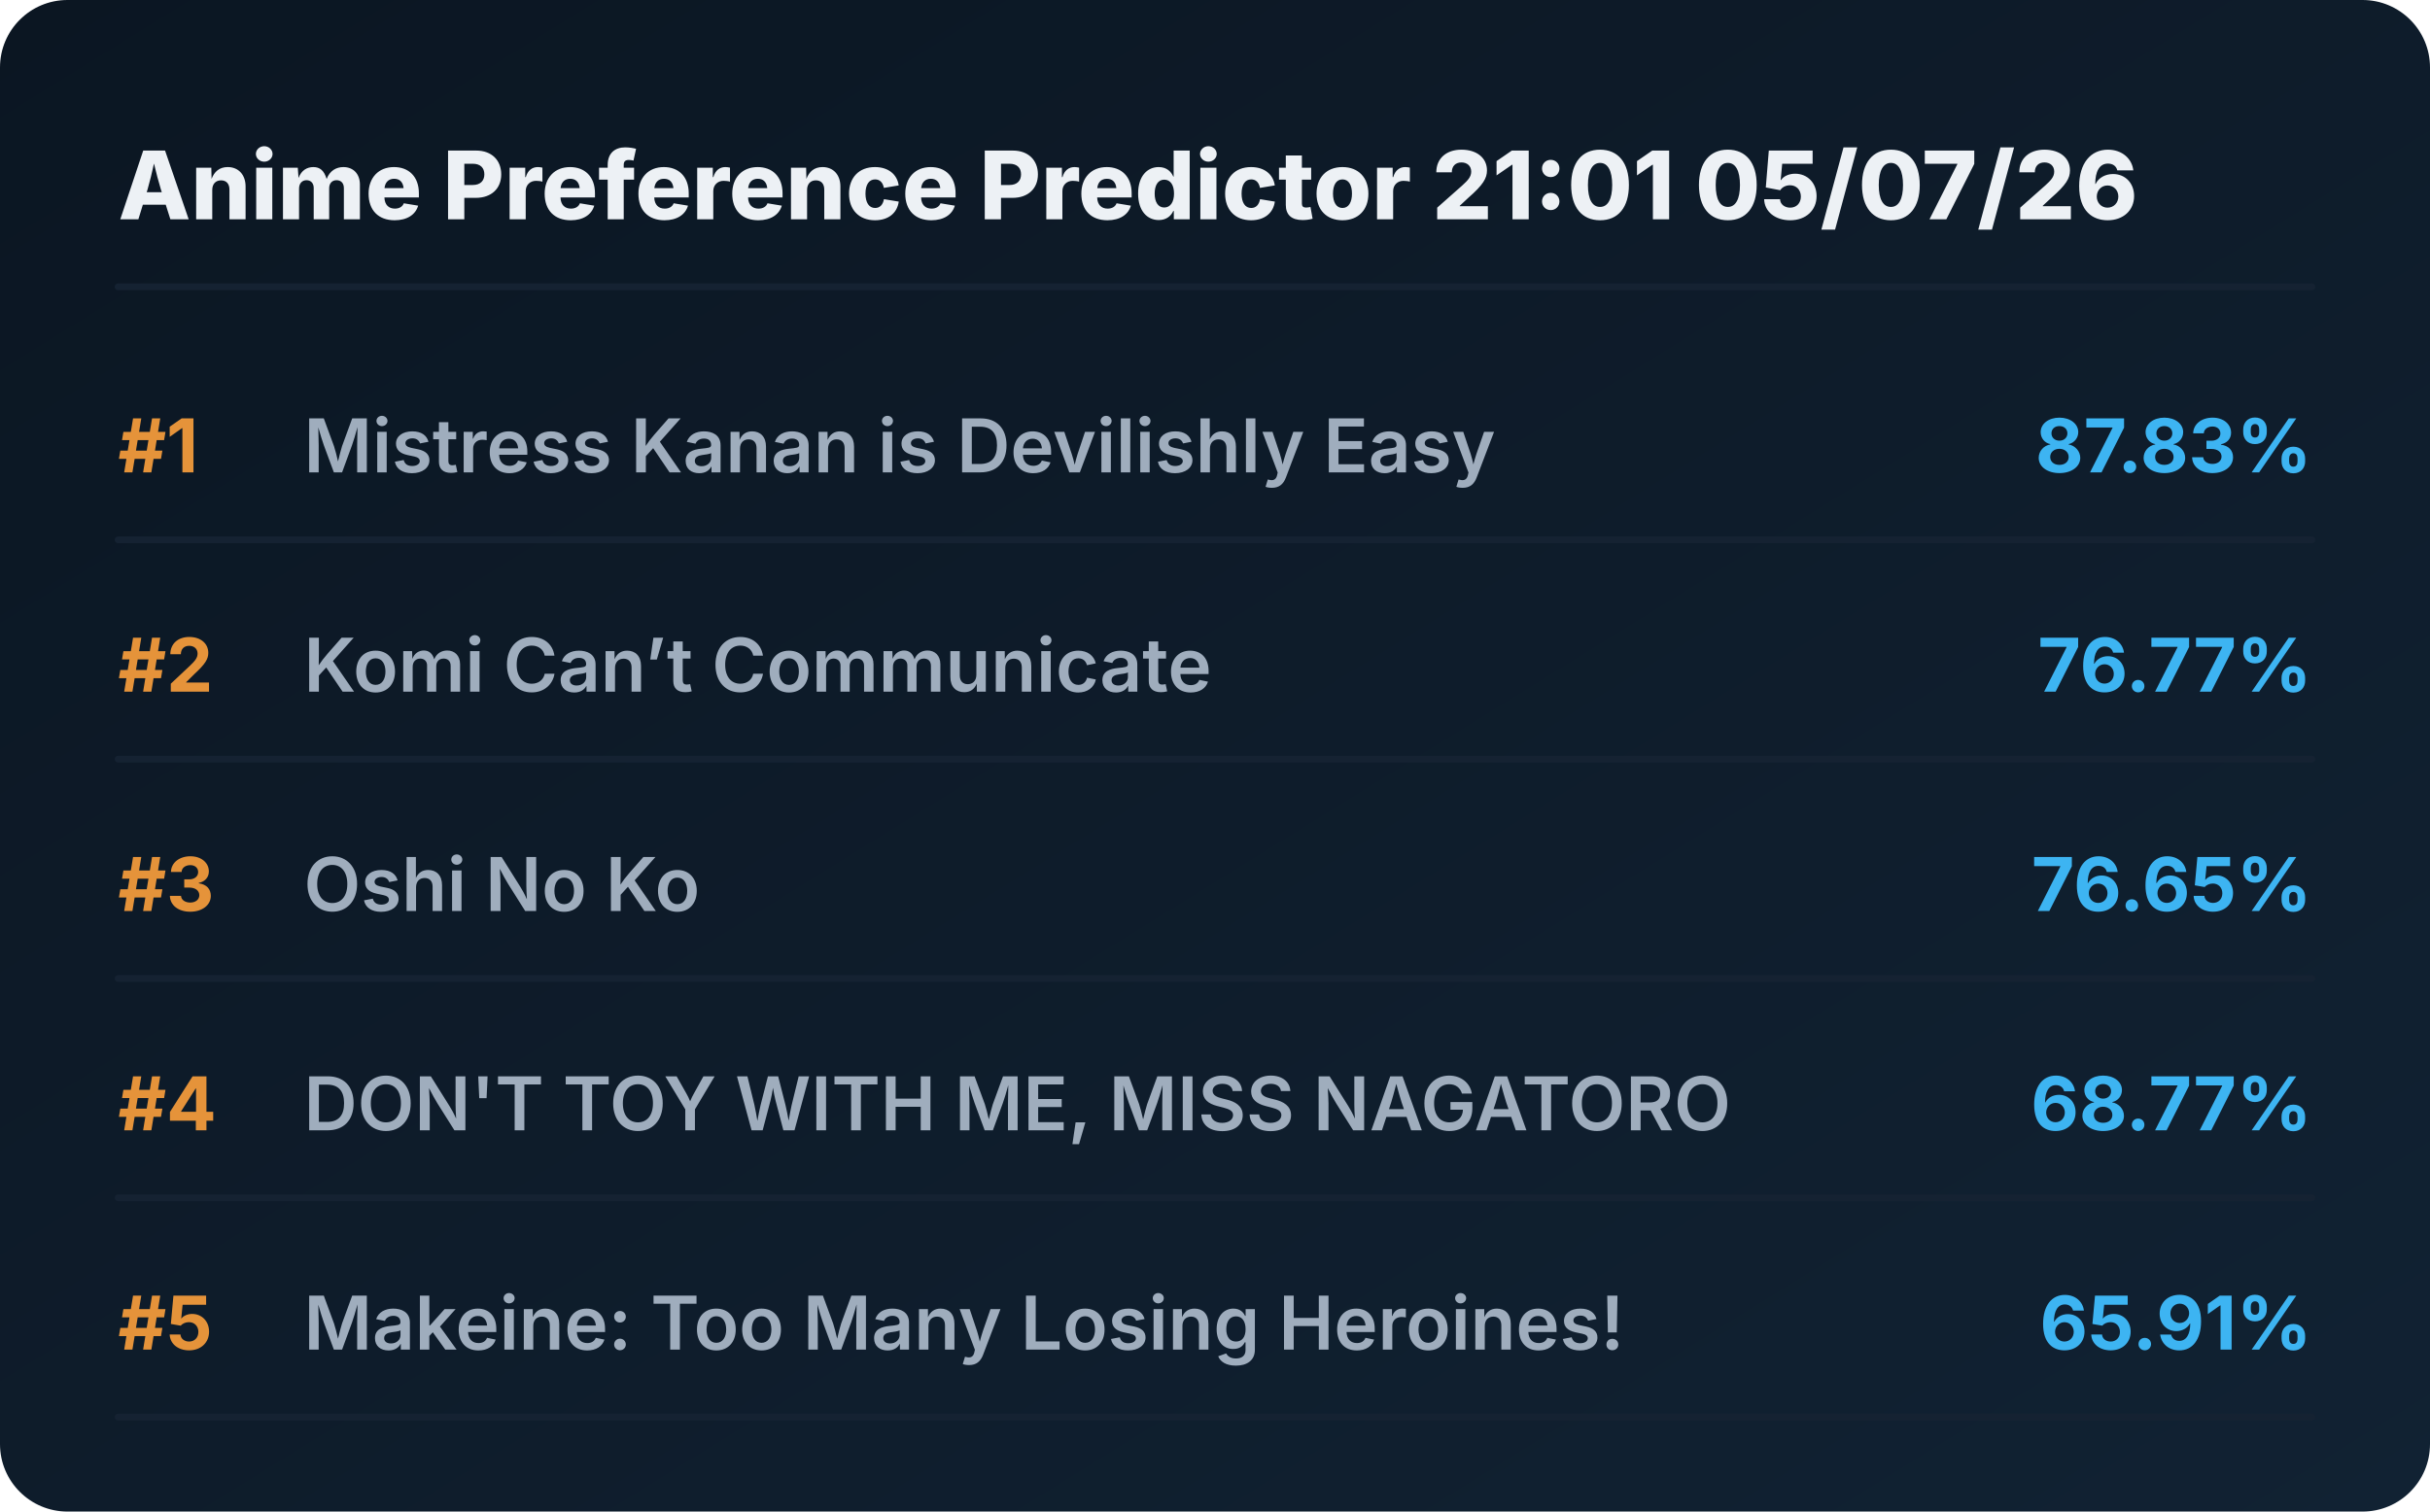
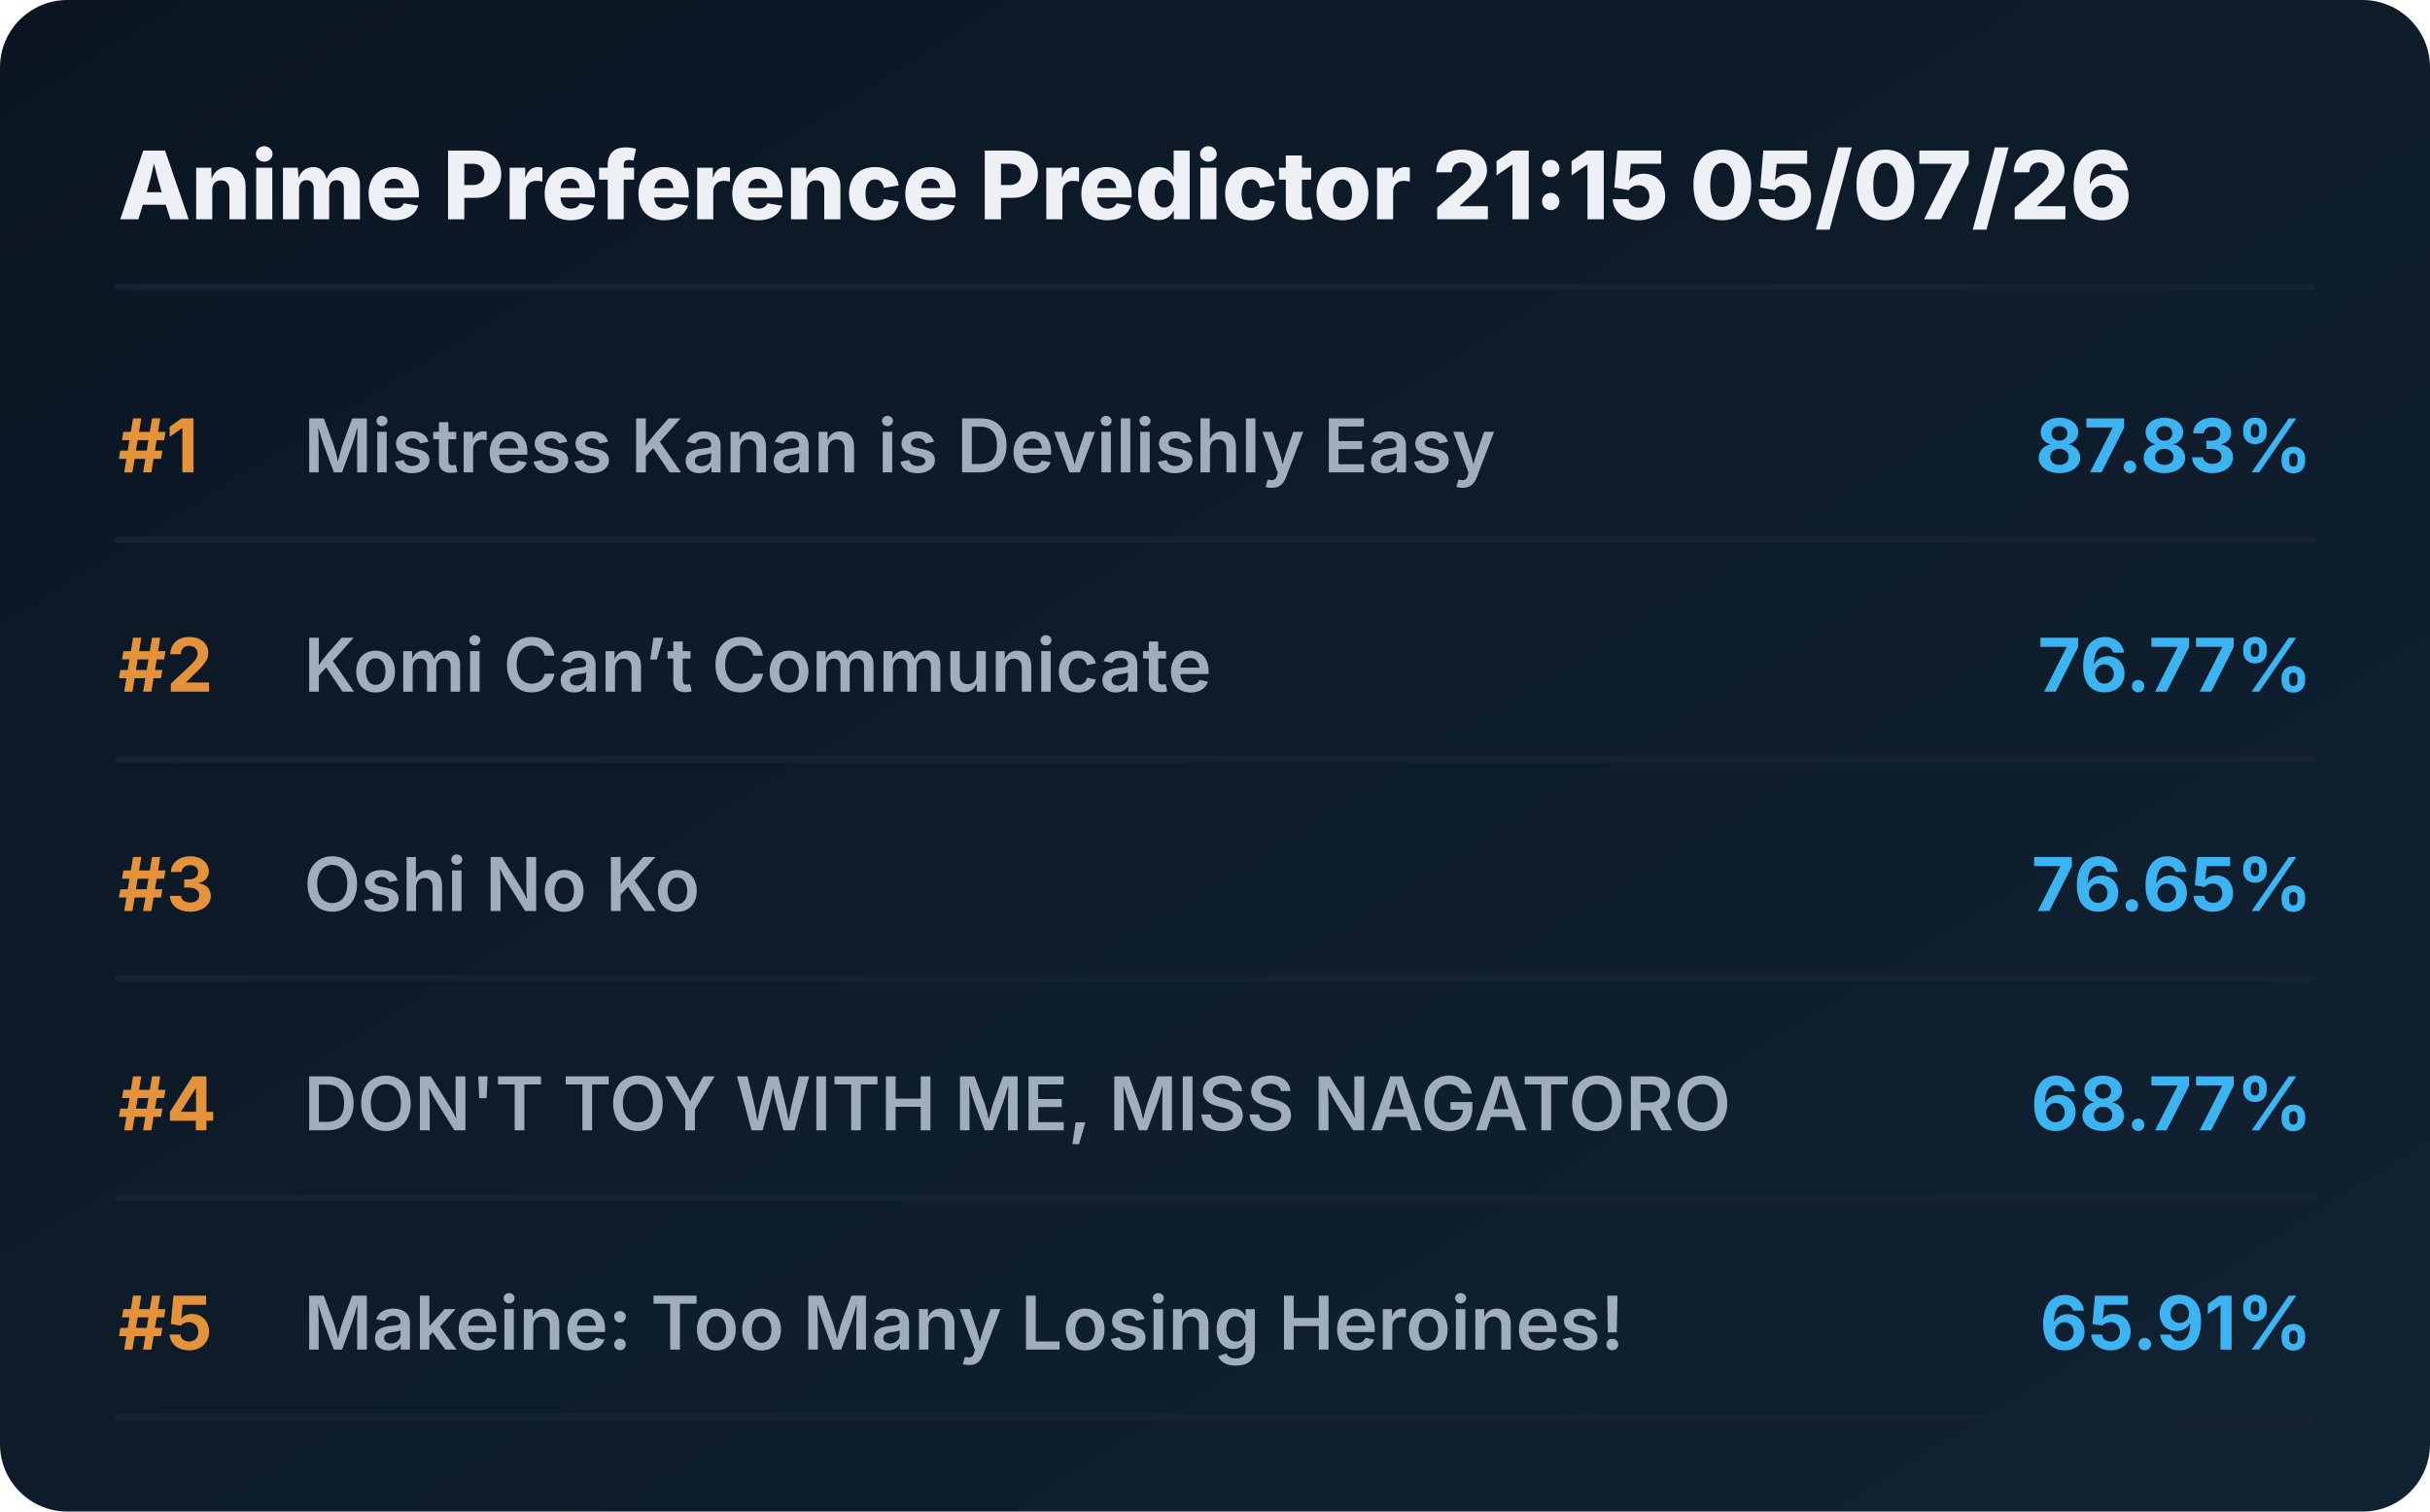
<svg xmlns="http://www.w3.org/2000/svg" viewBox="0 0 720 448" preserveAspectRatio="xMidYMid meet" style="width: 100%; height: auto; max-width: 720px;">
  <defs>
    <linearGradient id="boxGrad" x1="0%" y1="0%" x2="100%" y2="100%">
      <stop offset="0%" stop-color="#0b1622" />
      <stop offset="100%" stop-color="#112233" />
    </linearGradient>
    <clipPath id="titleClip">
      <rect x="90" y="0" width="510" height="100%" />
    </clipPath>
  </defs>
  <style>
    .bg { fill: url(#boxGrad); rx: 20px; }
    .header { font-family: 'Overpass', 'Inter', system-ui, sans-serif; font-weight: 800; font-size: 28px; fill: #edf1f5; }
    .rank { font-family: 'Overpass', 'Inter', system-ui, sans-serif; font-weight: 700; font-size: 22px; fill: #e5933a; }
    .title { font-family: 'Overpass', 'Inter', system-ui, sans-serif; font-weight: 600; font-size: 22px; fill: #9fadbd; }
    .score { font-family: 'Overpass', 'Inter', system-ui, sans-serif; font-weight: 700; font-size: 22px; fill: #3db4f2; }
    .line { stroke: #152232; stroke-width: 2; stroke-linecap: round; }
  </style>
  <rect class="bg" width="720" height="448" />
-   <text x="35" y="65" class="header">Anime Preference Predictor 21:01 05/07/26</text>
+   <text x="35" y="65" class="header">Anime Preference Predictor 21:15 05/07/26</text>
  <line x1="35" y1="85" x2="685" y2="85" class="line" />
  <g transform="translate(0, 0)">
    <text x="35" y="140" class="rank">#1</text>
    <text x="90" y="140" class="title">Mistress Kanan is Devilishly Easy</text>
    <text x="685" y="140" class="score" text-anchor="end">87.83%</text>
    <line x1="35" y1="160" x2="685" y2="160" class="line" />
  </g>
  <g transform="translate(0, 65)">
    <text x="35" y="140" class="rank">#2</text>
    <text x="90" y="140" class="title">Komi Can’t Communicate</text>
    <text x="685" y="140" class="score" text-anchor="end">76.77%</text>
    <line x1="35" y1="160" x2="685" y2="160" class="line" />
  </g>
  <g transform="translate(0, 130)">
    <text x="35" y="140" class="rank">#3</text>
    <text x="90" y="140" class="title">Oshi No Ko</text>
    <text x="685" y="140" class="score" text-anchor="end">76.65%</text>
    <line x1="35" y1="160" x2="685" y2="160" class="line" />
  </g>
  <g transform="translate(0, 195)">
    <text x="35" y="140" class="rank">#4</text>
    <text x="90" y="140" class="title">DON'T TOY WITH ME, MISS NAGATORO</text>
    <text x="685" y="140" class="score" text-anchor="end">68.77%</text>
    <line x1="35" y1="160" x2="685" y2="160" class="line" />
  </g>
  <g transform="translate(0, 260)">
    <text x="35" y="140" class="rank">#5</text>
    <text x="90" y="140" class="title">Makeine: Too Many Losing Heroines!</text>
    <text x="685" y="140" class="score" text-anchor="end">65.91%</text>
    <line x1="35" y1="160" x2="685" y2="160" class="line" />
  </g>
</svg>
